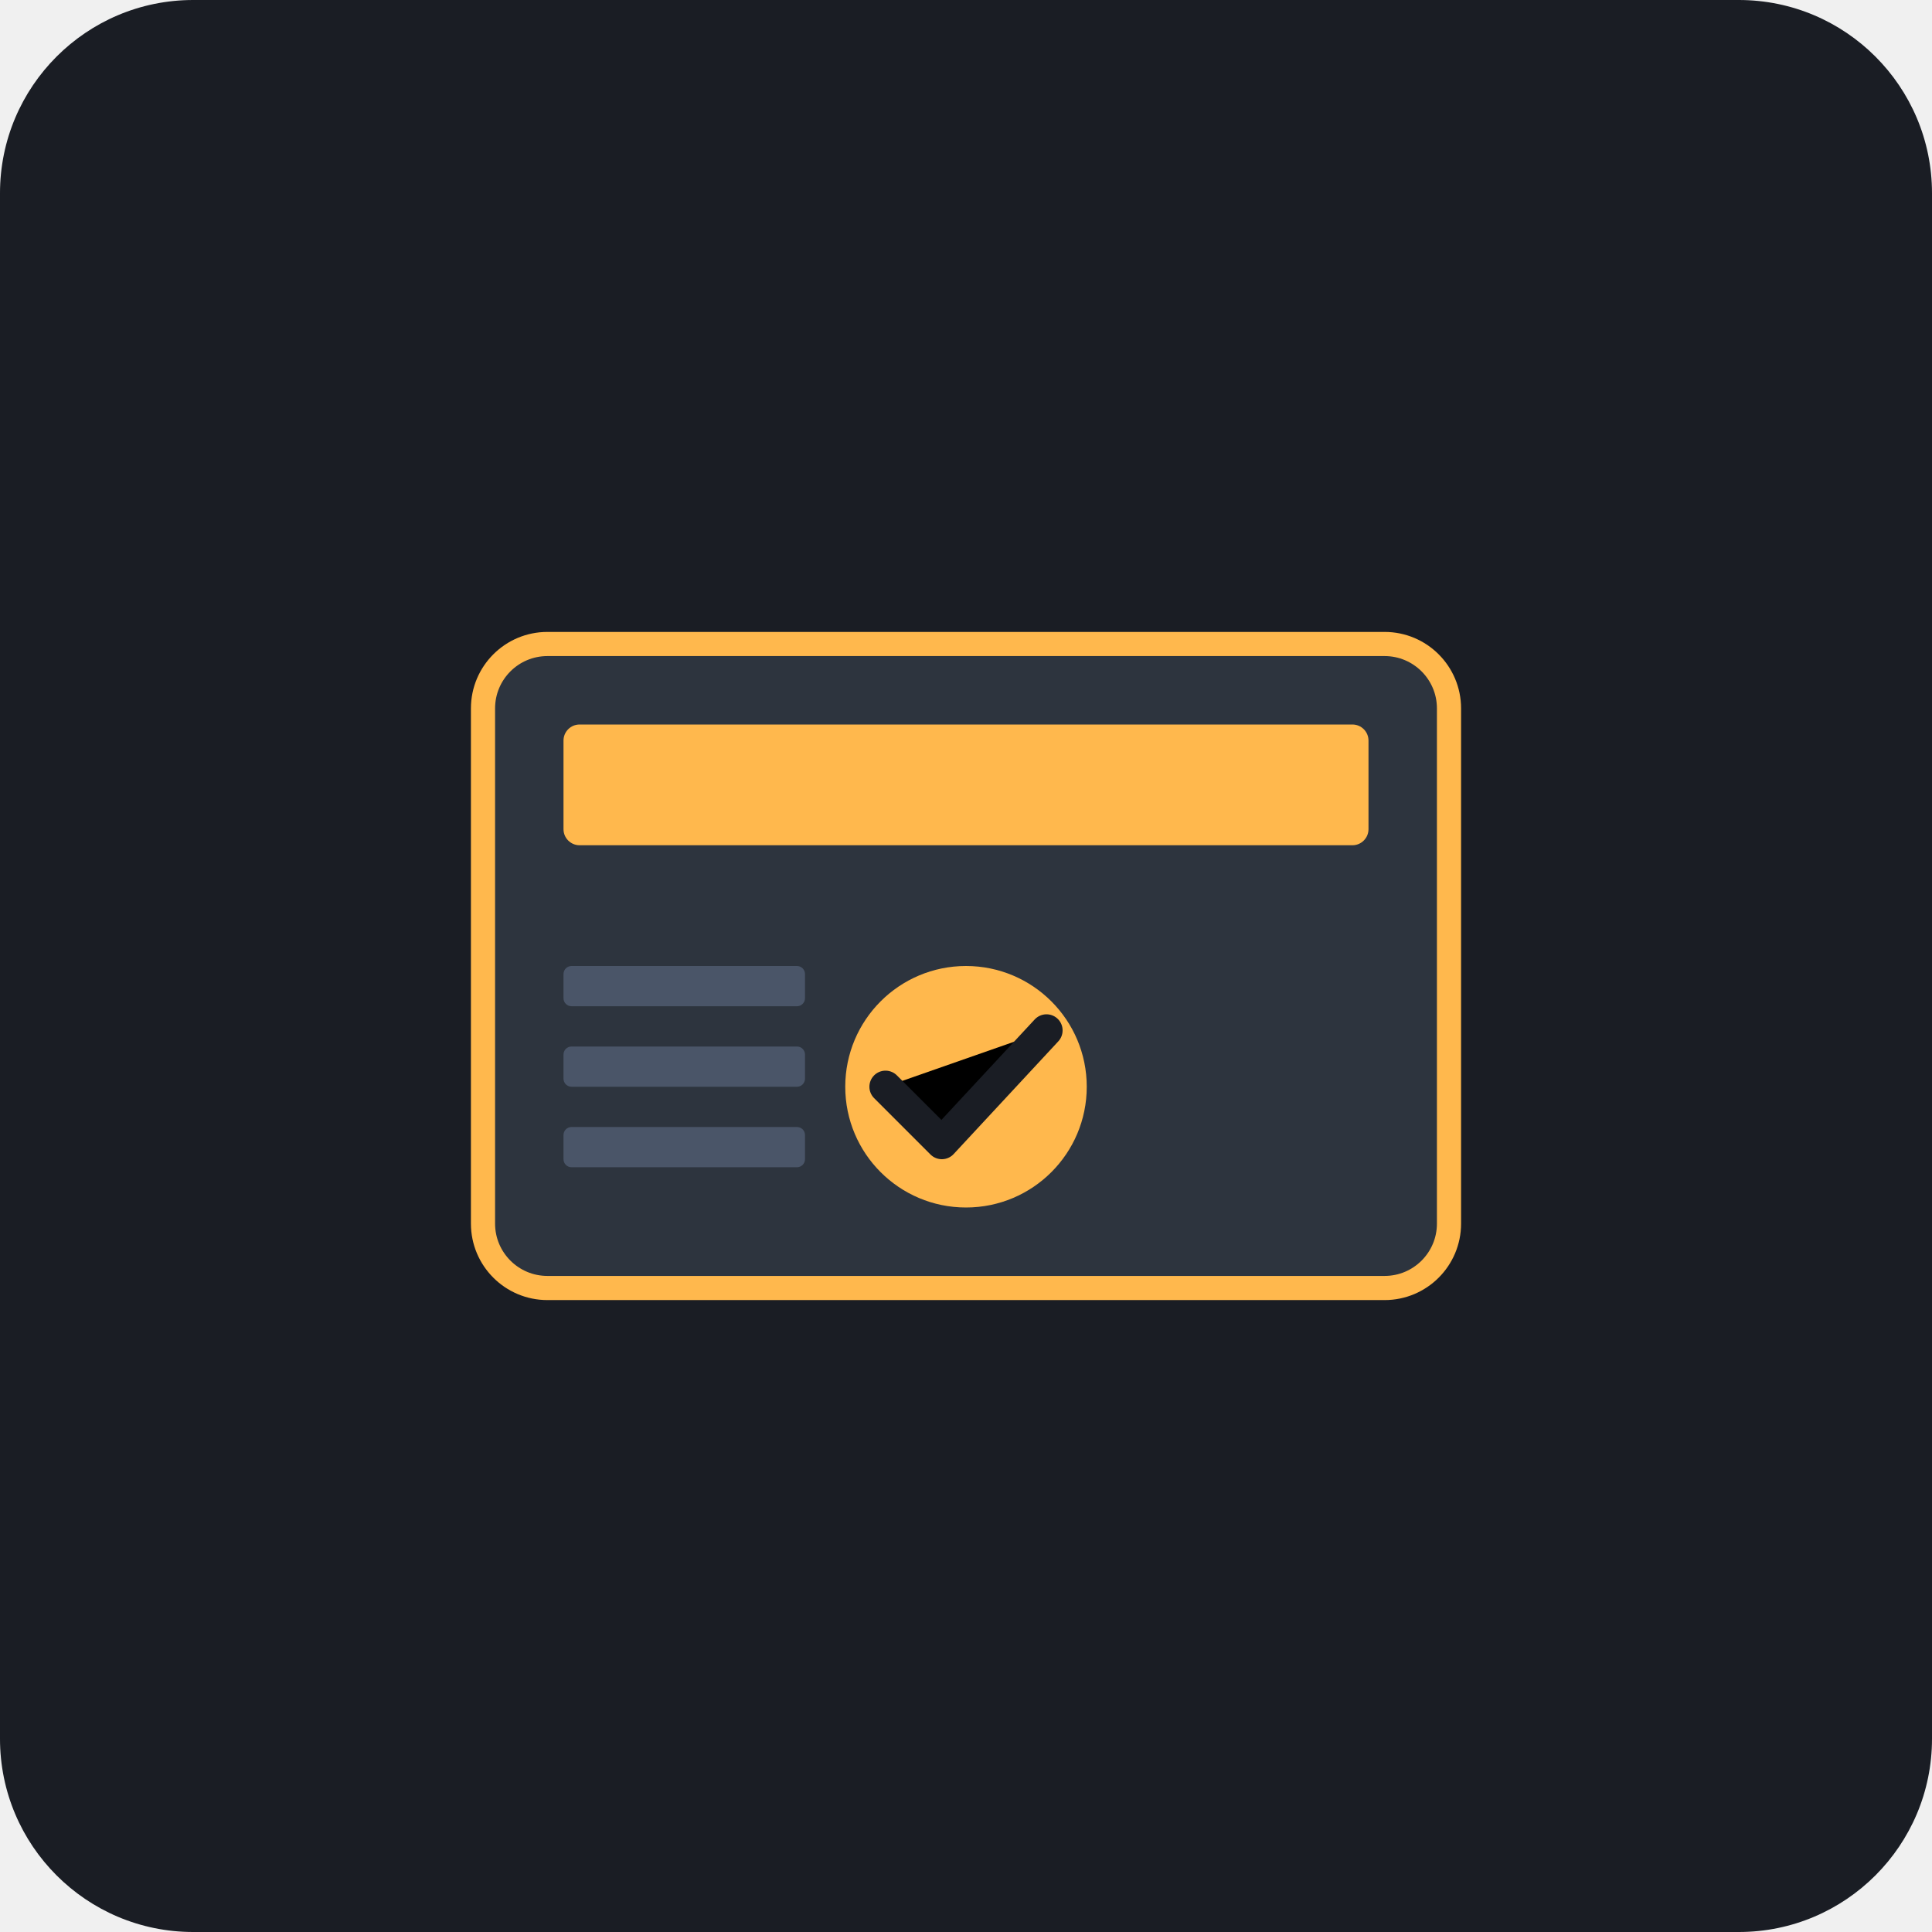
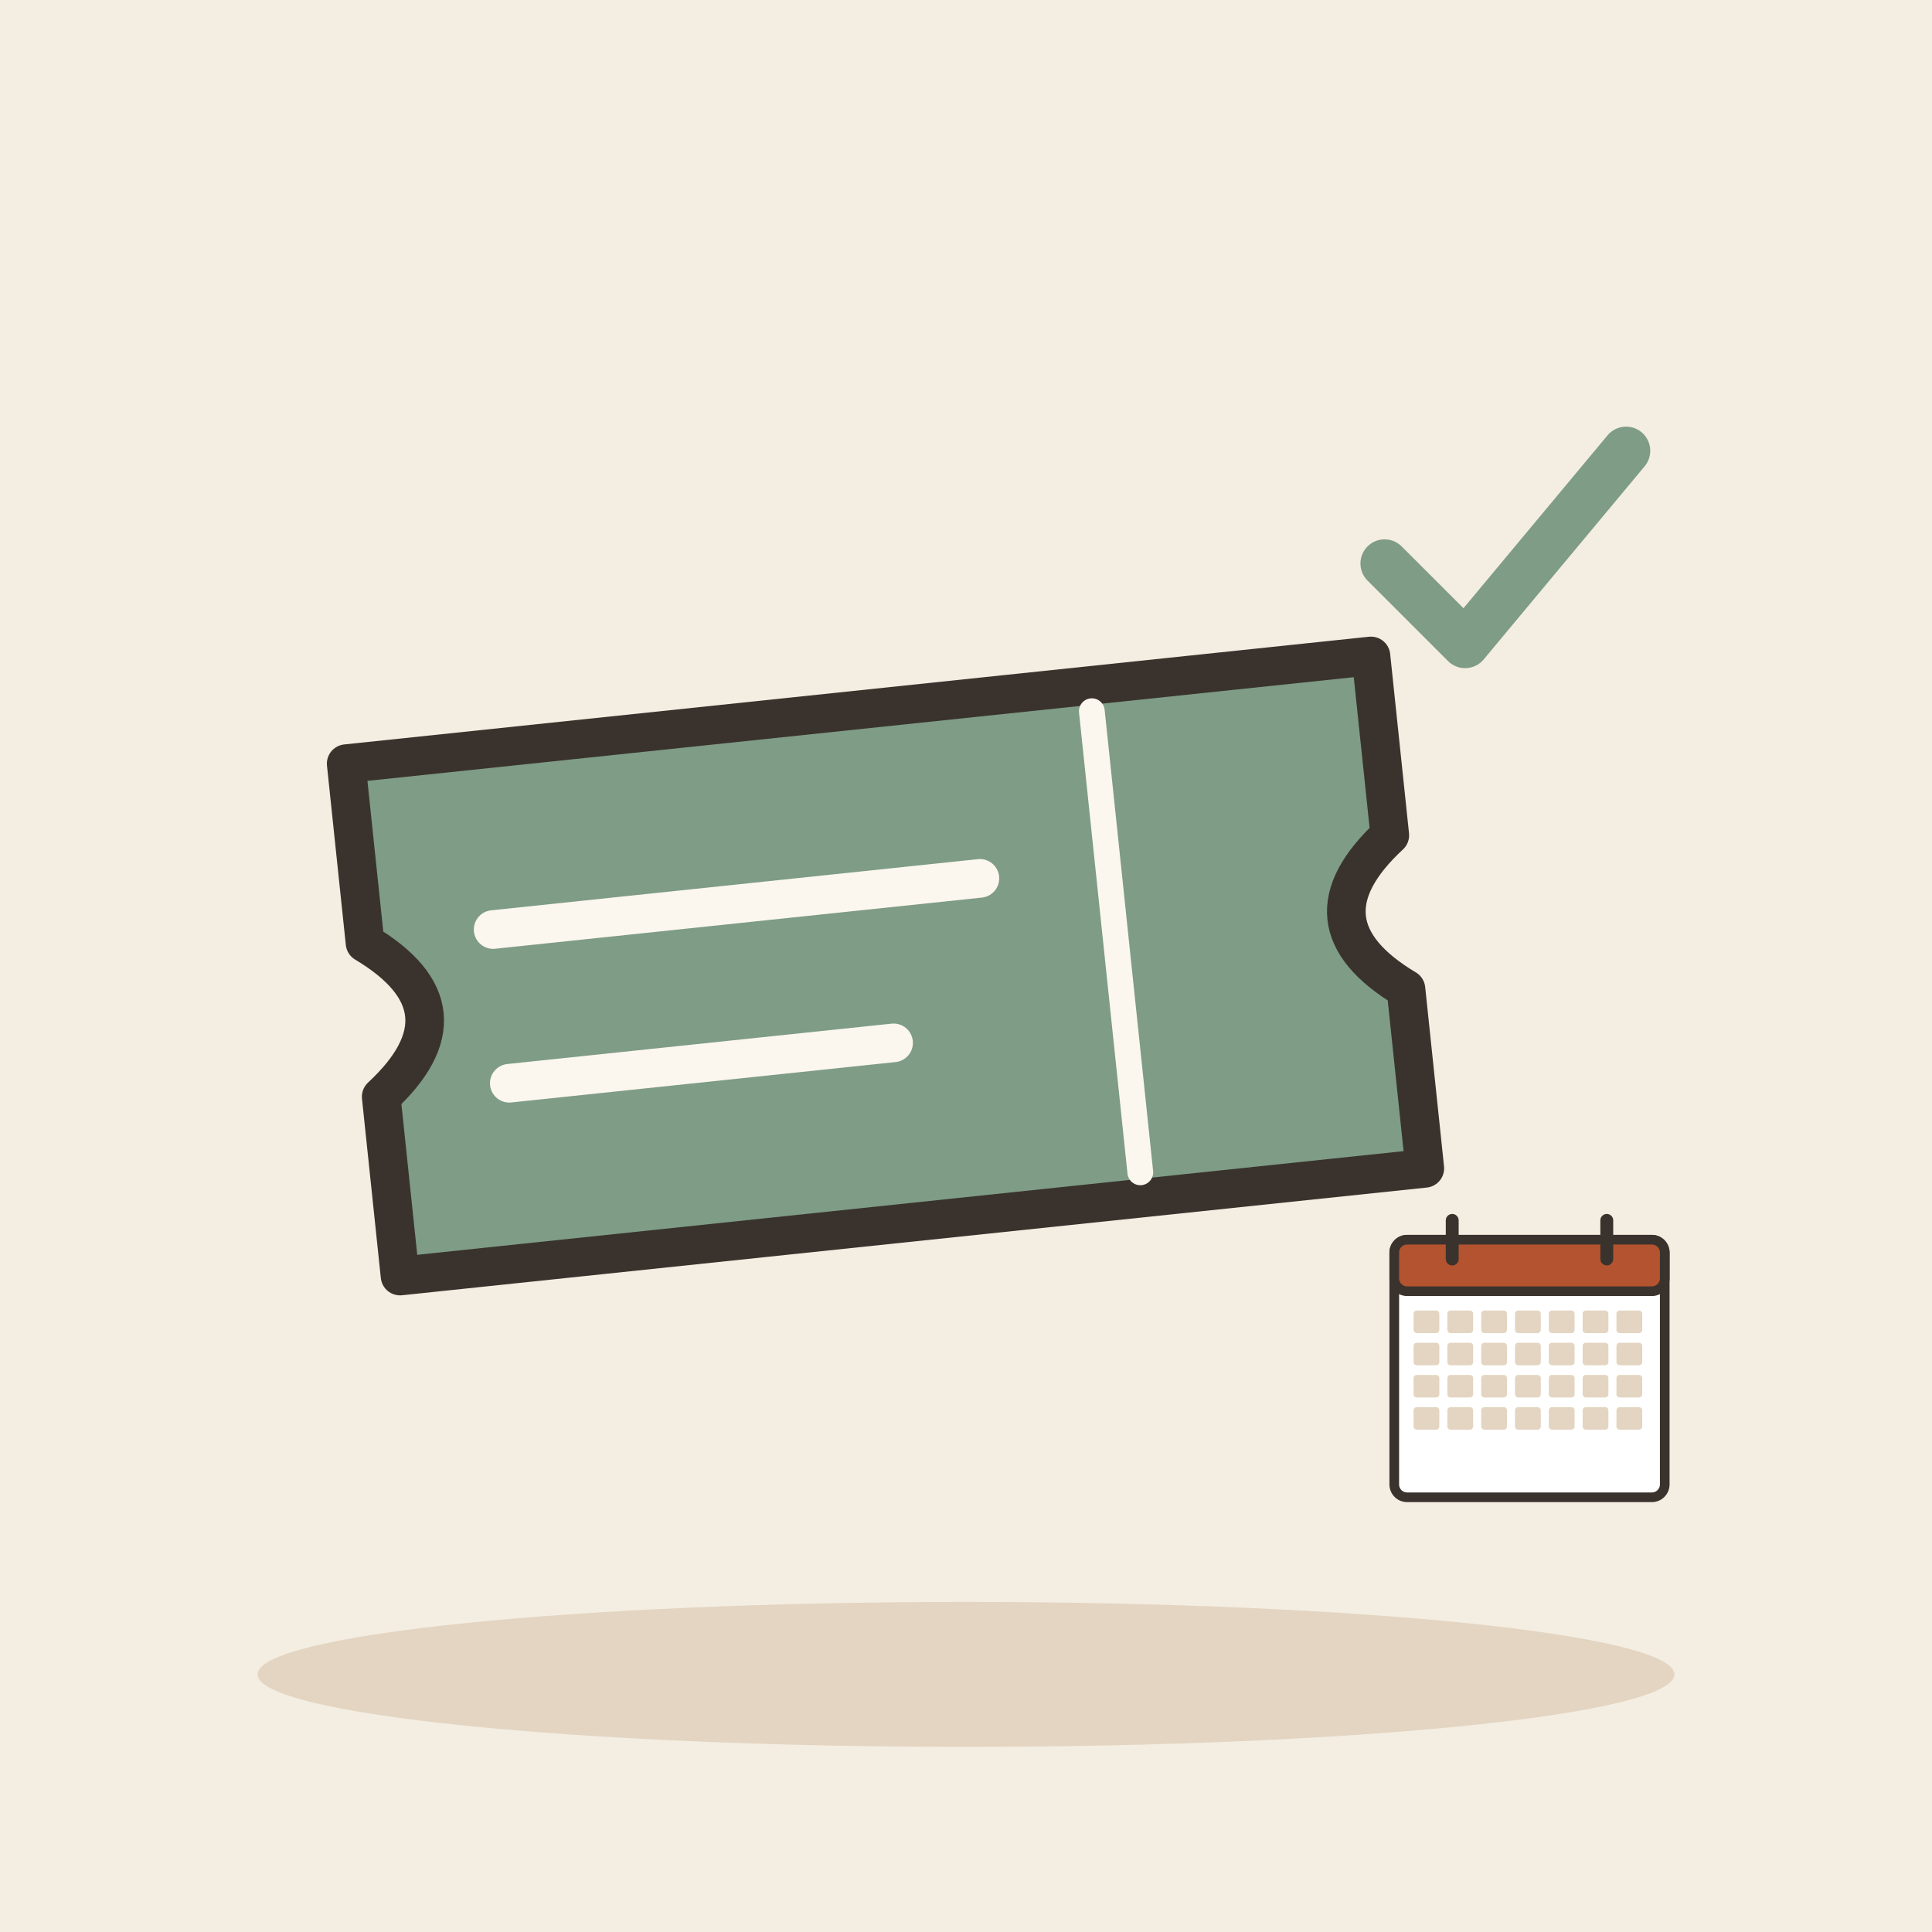
- <svg xmlns="http://www.w3.org/2000/svg" viewBox="0 0 240 240">
-   <rect width="240" height="240" rx="24" fill="#1A1D24" />
-   <g transform="translate(60, 60)">
-     <rect x="0" y="20" width="120" height="80" rx="8" fill="#2D343E" stroke="#FFB84D" stroke-width="3" />
-     <rect x="10" y="30" width="100" height="15" rx="2" fill="#FFB84D" />
-     <circle cx="60" cy="75" r="15" fill="#FFB84D" />
-     <path d="M50 75 L57 82 L70 68" stroke="#1A1D24" stroke-width="4" stroke-linecap="round" stroke-linejoin="round" />
-     <rect x="10" y="60" width="30" height="5" rx="1" fill="#4A5568" />
-     <rect x="10" y="70" width="30" height="5" rx="1" fill="#4A5568" />
-     <rect x="10" y="80" width="30" height="5" rx="1" fill="#4A5568" />
+ <svg xmlns="http://www.w3.org/2000/svg" viewBox="0 0 240 240" data-style="editorial">
+   <rect width="240" height="240" fill="#F4EDE2" />
+   <ellipse cx="120" cy="208" rx="88" ry="9" fill="#E3D5C1" />
+   <g transform="translate(110 120) rotate(-6) scale(1.6 1.6)">
+     <path d="M-40 -20L40 -20L40 -6Q32 0 40 6L40 20L-40 20L-40 6Q-32 0 -40 -6Z" fill="#7E9C86" stroke="#3A332D" stroke-width="3" stroke-linecap="round" stroke-linejoin="round" />
+     <path d="M18 -18L18 18" stroke="#FBF6EE" stroke-width="2" stroke-linecap="round" fill="none" />
+     <path d="M-30 -6L8 -6" stroke="#FBF6EE" stroke-width="3" stroke-linecap="round" fill="none" />
+     <path d="M-30 6L0 6" stroke="#FBF6EE" stroke-width="3" stroke-linecap="round" fill="none" />
+   </g>
+   <g transform="translate(186 70)">
+     <path d="M-14 0l10 10l20 -24" fill="none" stroke="#7E9C86" stroke-width="6" stroke-linecap="round" stroke-linejoin="round" />
+   </g>
+   <g transform="translate(190 170) scale(0.4 0.4)">
+     <rect x="-42" y="-40" width="84" height="80" rx="4" fill="#FFFFFF" stroke="#3A332D" stroke-width="3" stroke-linecap="round" stroke-linejoin="round" />
+     <rect x="-42" y="-40" width="84" height="16" rx="4" fill="#B4532F" stroke="#3A332D" stroke-width="3" stroke-linecap="round" stroke-linejoin="round" />
+     <path d="M-24 -46L-24 -34" stroke="#3A332D" stroke-width="4" stroke-linecap="round" fill="none" />
+     <path d="M24 -46L24 -34" stroke="#3A332D" stroke-width="4" stroke-linecap="round" fill="none" />
+     <rect x="-36" y="-18" width="8" height="7" rx="1" fill="#E3D5C1" />
+     <rect x="-25.5" y="-18" width="8" height="7" rx="1" fill="#E3D5C1" />
+     <rect x="-15" y="-18" width="8" height="7" rx="1" fill="#E3D5C1" />
+     <rect x="-4.5" y="-18" width="8" height="7" rx="1" fill="#E3D5C1" />
+     <rect x="6" y="-18" width="8" height="7" rx="1" fill="#E3D5C1" />
+     <rect x="16.5" y="-18" width="8" height="7" rx="1" fill="#E3D5C1" />
+     <rect x="27" y="-18" width="8" height="7" rx="1" fill="#E3D5C1" />
+     <rect x="-36" y="-8" width="8" height="7" rx="1" fill="#E3D5C1" />
+     <rect x="-25.5" y="-8" width="8" height="7" rx="1" fill="#E3D5C1" />
+     <rect x="-15" y="-8" width="8" height="7" rx="1" fill="#E3D5C1" />
+     <rect x="-4.5" y="-8" width="8" height="7" rx="1" fill="#E3D5C1" />
+     <rect x="6" y="-8" width="8" height="7" rx="1" fill="#E3D5C1" />
+     <rect x="16.5" y="-8" width="8" height="7" rx="1" fill="#E3D5C1" />
+     <rect x="27" y="-8" width="8" height="7" rx="1" fill="#E3D5C1" />
+     <rect x="-36" y="2" width="8" height="7" rx="1" fill="#E3D5C1" />
+     <rect x="-25.5" y="2" width="8" height="7" rx="1" fill="#E3D5C1" />
+     <rect x="-15" y="2" width="8" height="7" rx="1" fill="#E3D5C1" />
+     <rect x="-4.5" y="2" width="8" height="7" rx="1" fill="#E3D5C1" />
+     <rect x="6" y="2" width="8" height="7" rx="1" fill="#E3D5C1" />
+     <rect x="16.5" y="2" width="8" height="7" rx="1" fill="#E3D5C1" />
+     <rect x="27" y="2" width="8" height="7" rx="1" fill="#E3D5C1" />
+     <rect x="-36" y="12" width="8" height="7" rx="1" fill="#E3D5C1" />
+     <rect x="-25.5" y="12" width="8" height="7" rx="1" fill="#E3D5C1" />
+     <rect x="-15" y="12" width="8" height="7" rx="1" fill="#E3D5C1" />
+     <rect x="-4.5" y="12" width="8" height="7" rx="1" fill="#E3D5C1" />
+     <rect x="6" y="12" width="8" height="7" rx="1" fill="#E3D5C1" />
+     <rect x="16.5" y="12" width="8" height="7" rx="1" fill="#E3D5C1" />
+     <rect x="27" y="12" width="8" height="7" rx="1" fill="#E3D5C1" />
  </g>
</svg>
